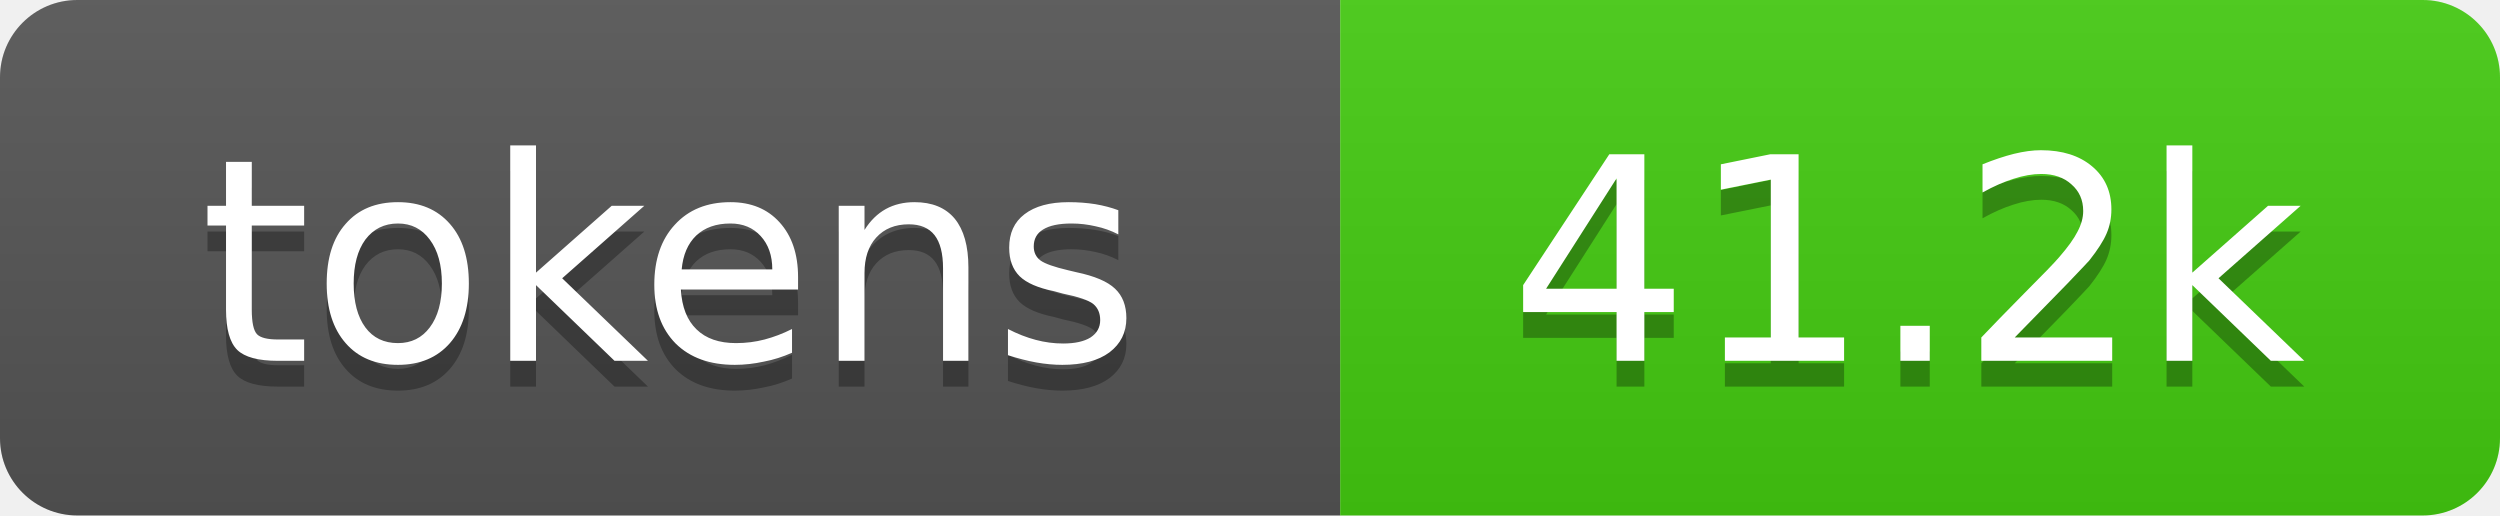
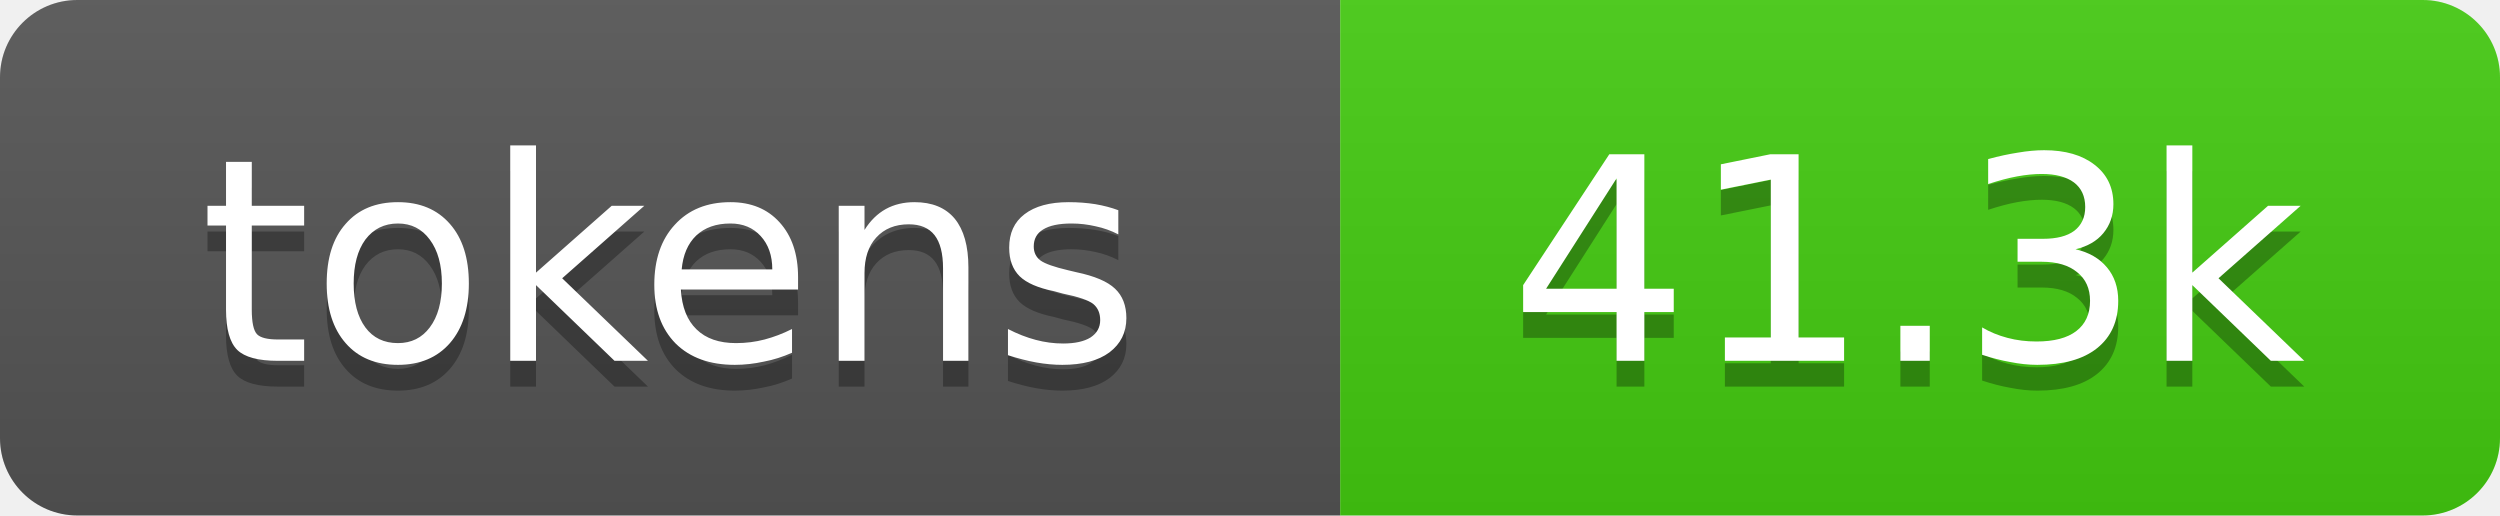
- <svg xmlns="http://www.w3.org/2000/svg" xmlns:xlink="http://www.w3.org/1999/xlink" width="97" height="20" role="img" aria-label="41.2k tokens, 21% of context window">
+ <svg xmlns="http://www.w3.org/2000/svg" xmlns:xlink="http://www.w3.org/1999/xlink" width="97" height="20" role="img" aria-label="41.3k tokens, 21% of context window">
  <linearGradient id="s" x2="0" y2="100%">
    <stop offset="0" stop-color="#bbb" stop-opacity=".1" />
    <stop offset="1" stop-opacity=".1" />
  </linearGradient>
  <clipPath id="r">
    <rect width="97" height="20" rx="3" fill="#fff" />
  </clipPath>
  <a xlink:href="https://github.com/qwibitai/nanoclaw/tree/main/repo-tokens">
    <g clip-path="url(#r)">
      <rect width="52" height="20" fill="#555" />
      <rect x="52" width="45" height="20" fill="#4c1" />
      <rect width="97" height="20" fill="url(#s)" />
      <g fill="#fff" text-anchor="middle" font-family="Verdana,Geneva,DejaVu Sans,sans-serif" font-size="11">
        <text aria-hidden="true" x="26" y="15" fill="#010101" fill-opacity=".3">tokens</text>
        <text x="26" y="14">tokens</text>
-         <text aria-hidden="true" x="74" y="15" fill="#010101" fill-opacity=".3">41.2k</text>
-         <text x="74" y="14">41.2k</text>
+         <text aria-hidden="true" x="74" y="15" fill="#010101" fill-opacity=".3">41.3k</text>
+         <text x="74" y="14">41.3k</text>
      </g>
    </g>
  </a>
</svg>
